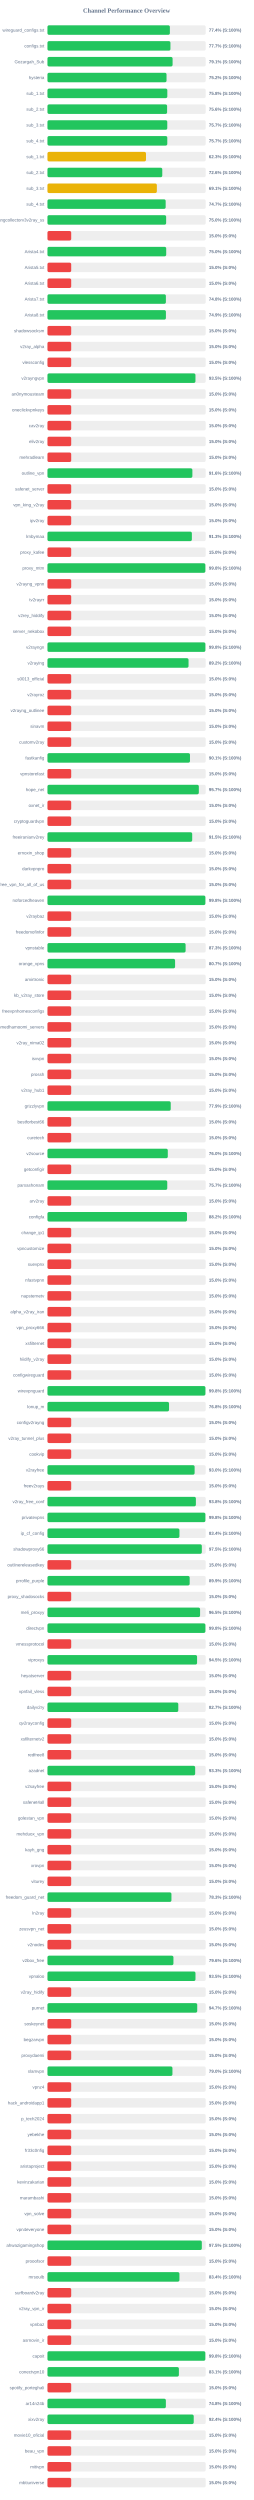
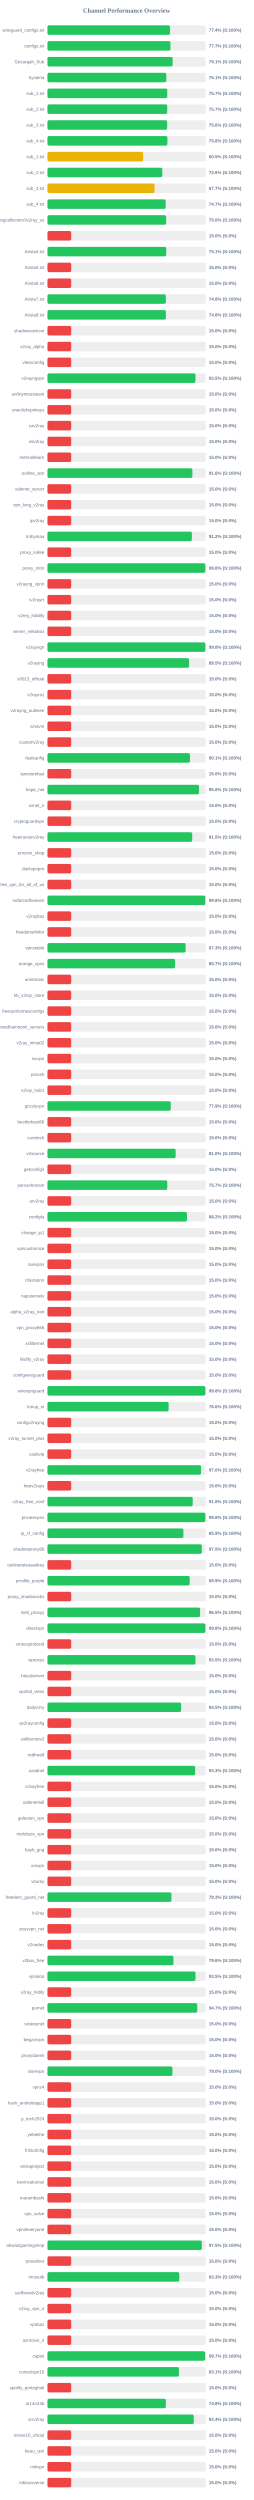
<svg xmlns="http://www.w3.org/2000/svg" width="800" height="7900" version="1.1">
  <style>
        .row { font: 14px Arial; fill: #64748b; }
        .score { font: bold 14px Arial; fill: #64748b; }
    </style>
  <text x="400" y="40" text-anchor="middle" font-size="20px" font-weight="bold" fill="#64748b">Channel Performance Overview</text>
  <rect x="150" y="80" width="500" height="30" fill="#eee" rx="5" />
-   <rect x="150" y="80" width="386.8" height="30" fill="#22c55e" rx="5" />
+   <rect x="150" y="80" width="387.2" height="30" fill="#22c55e" rx="5" />
  <text x="140" y="100" text-anchor="end" class="row">wireguard_configs.txt</text>
  <text x="660" y="100" text-anchor="start" class="score">77.4% (S:100%)</text>
  <rect x="150" y="130" width="500" height="30" fill="#eee" rx="5" />
-   <rect x="150" y="130" width="388.6" height="30" fill="#22c55e" rx="5" />
+   <rect x="150" y="130" width="388.65" height="30" fill="#22c55e" rx="5" />
  <text x="140" y="150" text-anchor="end" class="row">configs.txt</text>
  <text x="660" y="150" text-anchor="start" class="score">77.7% (S:100%)</text>
  <rect x="150" y="180" width="500" height="30" fill="#eee" rx="5" />
-   <rect x="150" y="180" width="395.4" height="30" fill="#22c55e" rx="5" />
+   <rect x="150" y="180" width="395.55" height="30" fill="#22c55e" rx="5" />
  <text x="140" y="200" text-anchor="end" class="row">Gozargah_Sub</text>
  <text x="660" y="200" text-anchor="start" class="score">79.1% (S:100%)</text>
  <rect x="150" y="230" width="500" height="30" fill="#eee" rx="5" />
-   <rect x="150" y="230" width="376.25" height="30" fill="#22c55e" rx="5" />
+   <rect x="150" y="230" width="375.65" height="30" fill="#22c55e" rx="5" />
  <text x="140" y="250" text-anchor="end" class="row">hysteria</text>
-   <text x="660" y="250" text-anchor="start" class="score">75.2% (S:100%)</text>
+   <text x="660" y="250" text-anchor="start" class="score">75.1% (S:100%)</text>
  <rect x="150" y="280" width="500" height="30" fill="#eee" rx="5" />
-   <rect x="150" y="280" width="378.75" height="30" fill="#22c55e" rx="5" />
+   <rect x="150" y="280" width="378.4" height="30" fill="#22c55e" rx="5" />
  <text x="140" y="300" text-anchor="end" class="row">sub_1.txt</text>
-   <text x="660" y="300" text-anchor="start" class="score">75.8% (S:100%)</text>
+   <text x="660" y="300" text-anchor="start" class="score">75.7% (S:100%)</text>
  <rect x="150" y="330" width="500" height="30" fill="#eee" rx="5" />
-   <rect x="150" y="330" width="378.05" height="30" fill="#22c55e" rx="5" />
+   <rect x="150" y="330" width="378.35" height="30" fill="#22c55e" rx="5" />
  <text x="140" y="350" text-anchor="end" class="row">sub_2.txt</text>
-   <text x="660" y="350" text-anchor="start" class="score">75.6% (S:100%)</text>
+   <text x="660" y="350" text-anchor="start" class="score">75.7% (S:100%)</text>
  <rect x="150" y="380" width="500" height="30" fill="#eee" rx="5" />
-   <rect x="150" y="380" width="378.6" height="30" fill="#22c55e" rx="5" />
+   <rect x="150" y="380" width="378.2" height="30" fill="#22c55e" rx="5" />
  <text x="140" y="400" text-anchor="end" class="row">sub_3.txt</text>
-   <text x="660" y="400" text-anchor="start" class="score">75.7% (S:100%)</text>
+   <text x="660" y="400" text-anchor="start" class="score">75.6% (S:100%)</text>
  <rect x="150" y="430" width="500" height="30" fill="#eee" rx="5" />
-   <rect x="150" y="430" width="378.65" height="30" fill="#22c55e" rx="5" />
+   <rect x="150" y="430" width="379.0" height="30" fill="#22c55e" rx="5" />
  <text x="140" y="450" text-anchor="end" class="row">sub_4.txt</text>
-   <text x="660" y="450" text-anchor="start" class="score">75.7% (S:100%)</text>
+   <text x="660" y="450" text-anchor="start" class="score">75.8% (S:100%)</text>
  <rect x="150" y="480" width="500" height="30" fill="#eee" rx="5" />
-   <rect x="150" y="480" width="311.35" height="30" fill="#eab308" rx="5" />
+   <rect x="150" y="480" width="302.3" height="30" fill="#eab308" rx="5" />
  <text x="140" y="500" text-anchor="end" class="row">sub_1.txt</text>
-   <text x="660" y="500" text-anchor="start" class="score">62.3% (S:100%)</text>
+   <text x="660" y="500" text-anchor="start" class="score">60.5% (S:100%)</text>
  <rect x="150" y="530" width="500" height="30" fill="#eee" rx="5" />
-   <rect x="150" y="530" width="362.8" height="30" fill="#22c55e" rx="5" />
+   <rect x="150" y="530" width="362.85" height="30" fill="#22c55e" rx="5" />
  <text x="140" y="550" text-anchor="end" class="row">sub_2.txt</text>
  <text x="660" y="550" text-anchor="start" class="score">72.6% (S:100%)</text>
  <rect x="150" y="580" width="500" height="30" fill="#eee" rx="5" />
-   <rect x="150" y="580" width="345.65" height="30" fill="#eab308" rx="5" />
+   <rect x="150" y="580" width="338.3" height="30" fill="#eab308" rx="5" />
  <text x="140" y="600" text-anchor="end" class="row">sub_3.txt</text>
-   <text x="660" y="600" text-anchor="start" class="score">69.1% (S:100%)</text>
+   <text x="660" y="600" text-anchor="start" class="score">67.7% (S:100%)</text>
  <rect x="150" y="630" width="500" height="30" fill="#eee" rx="5" />
-   <rect x="150" y="630" width="373.5" height="30" fill="#22c55e" rx="5" />
+   <rect x="150" y="630" width="373.6" height="30" fill="#22c55e" rx="5" />
  <text x="140" y="650" text-anchor="end" class="row">sub_4.txt</text>
  <text x="660" y="650" text-anchor="start" class="score">74.7% (S:100%)</text>
  <rect x="150" y="680" width="500" height="30" fill="#eee" rx="5" />
  <rect x="150" y="680" width="375.0" height="30" fill="#22c55e" rx="5" />
  <text x="140" y="700" text-anchor="end" class="row">kayhgngcollectorv3v2ray_ss</text>
  <text x="660" y="700" text-anchor="start" class="score">75.0% (S:100%)</text>
  <rect x="150" y="730" width="500" height="30" fill="#eee" rx="5" />
  <rect x="150" y="730" width="75.0" height="30" fill="#ef4444" rx="5" />
  <text x="140" y="750" text-anchor="end" class="row" />
  <text x="660" y="750" text-anchor="start" class="score">15.0% (S:0%)</text>
  <rect x="150" y="780" width="500" height="30" fill="#eee" rx="5" />
-   <rect x="150" y="780" width="375.2" height="30" fill="#22c55e" rx="5" />
+   <rect x="150" y="780" width="375.3" height="30" fill="#22c55e" rx="5" />
  <text x="140" y="800" text-anchor="end" class="row">Arista4.txt</text>
-   <text x="660" y="800" text-anchor="start" class="score">75.0% (S:100%)</text>
+   <text x="660" y="800" text-anchor="start" class="score">75.1% (S:100%)</text>
  <rect x="150" y="830" width="500" height="30" fill="#eee" rx="5" />
  <rect x="150" y="830" width="75.0" height="30" fill="#ef4444" rx="5" />
  <text x="140" y="850" text-anchor="end" class="row">Arista5.txt</text>
  <text x="660" y="850" text-anchor="start" class="score">15.0% (S:0%)</text>
  <rect x="150" y="880" width="500" height="30" fill="#eee" rx="5" />
  <rect x="150" y="880" width="75.0" height="30" fill="#ef4444" rx="5" />
  <text x="140" y="900" text-anchor="end" class="row">Arista6.txt</text>
  <text x="660" y="900" text-anchor="start" class="score">15.0% (S:0%)</text>
  <rect x="150" y="930" width="500" height="30" fill="#eee" rx="5" />
-   <rect x="150" y="930" width="374.2" height="30" fill="#22c55e" rx="5" />
+   <rect x="150" y="930" width="374.1" height="30" fill="#22c55e" rx="5" />
  <text x="140" y="950" text-anchor="end" class="row">Arista7.txt</text>
  <text x="660" y="950" text-anchor="start" class="score">74.8% (S:100%)</text>
  <rect x="150" y="980" width="500" height="30" fill="#eee" rx="5" />
-   <rect x="150" y="980" width="374.3" height="30" fill="#22c55e" rx="5" />
+   <rect x="150" y="980" width="374.15" height="30" fill="#22c55e" rx="5" />
  <text x="140" y="1000" text-anchor="end" class="row">Arista8.txt</text>
-   <text x="660" y="1000" text-anchor="start" class="score">74.9% (S:100%)</text>
+   <text x="660" y="1000" text-anchor="start" class="score">74.8% (S:100%)</text>
  <rect x="150" y="1030" width="500" height="30" fill="#eee" rx="5" />
  <rect x="150" y="1030" width="75.0" height="30" fill="#ef4444" rx="5" />
  <text x="140" y="1050" text-anchor="end" class="row">shadowsocksm</text>
  <text x="660" y="1050" text-anchor="start" class="score">15.0% (S:0%)</text>
  <rect x="150" y="1080" width="500" height="30" fill="#eee" rx="5" />
  <rect x="150" y="1080" width="75.0" height="30" fill="#ef4444" rx="5" />
  <text x="140" y="1100" text-anchor="end" class="row">v2ray_alpha</text>
  <text x="660" y="1100" text-anchor="start" class="score">15.0% (S:0%)</text>
  <rect x="150" y="1130" width="500" height="30" fill="#eee" rx="5" />
  <rect x="150" y="1130" width="75.0" height="30" fill="#ef4444" rx="5" />
  <text x="140" y="1150" text-anchor="end" class="row">vlessconfig</text>
  <text x="660" y="1150" text-anchor="start" class="score">15.0% (S:0%)</text>
  <rect x="150" y="1180" width="500" height="30" fill="#eee" rx="5" />
  <rect x="150" y="1180" width="467.65" height="30" fill="#22c55e" rx="5" />
  <text x="140" y="1200" text-anchor="end" class="row">v2rayngvpn</text>
  <text x="660" y="1200" text-anchor="start" class="score">93.5% (S:100%)</text>
  <rect x="150" y="1230" width="500" height="30" fill="#eee" rx="5" />
  <rect x="150" y="1230" width="75.0" height="30" fill="#ef4444" rx="5" />
  <text x="140" y="1250" text-anchor="end" class="row">an0nymousteam</text>
  <text x="660" y="1250" text-anchor="start" class="score">15.0% (S:0%)</text>
  <rect x="150" y="1280" width="500" height="30" fill="#eee" rx="5" />
  <rect x="150" y="1280" width="75.0" height="30" fill="#ef4444" rx="5" />
  <text x="140" y="1300" text-anchor="end" class="row">oneclickvpnkeys</text>
  <text x="660" y="1300" text-anchor="start" class="score">15.0% (S:0%)</text>
  <rect x="150" y="1330" width="500" height="30" fill="#eee" rx="5" />
  <rect x="150" y="1330" width="75.0" height="30" fill="#ef4444" rx="5" />
  <text x="140" y="1350" text-anchor="end" class="row">cav2ray</text>
  <text x="660" y="1350" text-anchor="start" class="score">15.0% (S:0%)</text>
  <rect x="150" y="1380" width="500" height="30" fill="#eee" rx="5" />
  <rect x="150" y="1380" width="75.0" height="30" fill="#ef4444" rx="5" />
  <text x="140" y="1400" text-anchor="end" class="row">eliv2ray</text>
  <text x="660" y="1400" text-anchor="start" class="score">15.0% (S:0%)</text>
  <rect x="150" y="1430" width="500" height="30" fill="#eee" rx="5" />
  <rect x="150" y="1430" width="75.0" height="30" fill="#ef4444" rx="5" />
  <text x="140" y="1450" text-anchor="end" class="row">mehradlearn</text>
  <text x="660" y="1450" text-anchor="start" class="score">15.0% (S:0%)</text>
  <rect x="150" y="1480" width="500" height="30" fill="#eee" rx="5" />
-   <rect x="150" y="1480" width="457.9" height="30" fill="#22c55e" rx="5" />
+   <rect x="150" y="1480" width="457.95" height="30" fill="#22c55e" rx="5" />
  <text x="140" y="1500" text-anchor="end" class="row">outline_vpn</text>
  <text x="660" y="1500" text-anchor="start" class="score">91.6% (S:100%)</text>
  <rect x="150" y="1530" width="500" height="30" fill="#eee" rx="5" />
  <rect x="150" y="1530" width="75.0" height="30" fill="#ef4444" rx="5" />
  <text x="140" y="1550" text-anchor="end" class="row">safenet_server</text>
  <text x="660" y="1550" text-anchor="start" class="score">15.0% (S:0%)</text>
  <rect x="150" y="1580" width="500" height="30" fill="#eee" rx="5" />
  <rect x="150" y="1580" width="75.0" height="30" fill="#ef4444" rx="5" />
  <text x="140" y="1600" text-anchor="end" class="row">vpn_king_v2ray</text>
  <text x="660" y="1600" text-anchor="start" class="score">15.0% (S:0%)</text>
  <rect x="150" y="1630" width="500" height="30" fill="#eee" rx="5" />
  <rect x="150" y="1630" width="75.0" height="30" fill="#ef4444" rx="5" />
  <text x="140" y="1650" text-anchor="end" class="row">ipv2ray</text>
  <text x="660" y="1650" text-anchor="start" class="score">15.0% (S:0%)</text>
  <rect x="150" y="1680" width="500" height="30" fill="#eee" rx="5" />
-   <rect x="150" y="1680" width="456.3" height="30" fill="#22c55e" rx="5" />
+   <rect x="150" y="1680" width="456.25" height="30" fill="#22c55e" rx="5" />
  <text x="140" y="1700" text-anchor="end" class="row">lrnbymaa</text>
-   <text x="660" y="1700" text-anchor="start" class="score">91.3% (S:100%)</text>
+   <text x="660" y="1700" text-anchor="start" class="score">91.2% (S:100%)</text>
  <rect x="150" y="1730" width="500" height="30" fill="#eee" rx="5" />
  <rect x="150" y="1730" width="75.0" height="30" fill="#ef4444" rx="5" />
  <text x="140" y="1750" text-anchor="end" class="row">proxy_kafee</text>
  <text x="660" y="1750" text-anchor="start" class="score">15.0% (S:0%)</text>
  <rect x="150" y="1780" width="500" height="30" fill="#eee" rx="5" />
  <rect x="150" y="1780" width="498.9" height="30" fill="#22c55e" rx="5" />
  <text x="140" y="1800" text-anchor="end" class="row">proxy_mtm</text>
  <text x="660" y="1800" text-anchor="start" class="score">99.8% (S:100%)</text>
  <rect x="150" y="1830" width="500" height="30" fill="#eee" rx="5" />
  <rect x="150" y="1830" width="75.0" height="30" fill="#ef4444" rx="5" />
  <text x="140" y="1850" text-anchor="end" class="row">v2rayng_vpnn</text>
  <text x="660" y="1850" text-anchor="start" class="score">15.0% (S:0%)</text>
  <rect x="150" y="1880" width="500" height="30" fill="#eee" rx="5" />
  <rect x="150" y="1880" width="75.0" height="30" fill="#ef4444" rx="5" />
  <text x="140" y="1900" text-anchor="end" class="row">tv2rayrr</text>
  <text x="660" y="1900" text-anchor="start" class="score">15.0% (S:0%)</text>
  <rect x="150" y="1930" width="500" height="30" fill="#eee" rx="5" />
  <rect x="150" y="1930" width="75.0" height="30" fill="#ef4444" rx="5" />
  <text x="140" y="1950" text-anchor="end" class="row">v2rey_hiddify</text>
  <text x="660" y="1950" text-anchor="start" class="score">15.0% (S:0%)</text>
  <rect x="150" y="1980" width="500" height="30" fill="#eee" rx="5" />
  <rect x="150" y="1980" width="75.0" height="30" fill="#ef4444" rx="5" />
  <text x="140" y="2000" text-anchor="end" class="row">server_nekobox</text>
  <text x="660" y="2000" text-anchor="start" class="score">15.0% (S:0%)</text>
  <rect x="150" y="2030" width="500" height="30" fill="#eee" rx="5" />
-   <rect x="150" y="2030" width="499.0" height="30" fill="#22c55e" rx="5" />
+   <rect x="150" y="2030" width="498.95" height="30" fill="#22c55e" rx="5" />
  <text x="140" y="2050" text-anchor="end" class="row">v2rayngn</text>
  <text x="660" y="2050" text-anchor="start" class="score">99.8% (S:100%)</text>
  <rect x="150" y="2080" width="500" height="30" fill="#eee" rx="5" />
-   <rect x="150" y="2080" width="445.8" height="30" fill="#22c55e" rx="5" />
+   <rect x="150" y="2080" width="447.45" height="30" fill="#22c55e" rx="5" />
  <text x="140" y="2100" text-anchor="end" class="row">v2raying</text>
-   <text x="660" y="2100" text-anchor="start" class="score">89.2% (S:100%)</text>
+   <text x="660" y="2100" text-anchor="start" class="score">89.5% (S:100%)</text>
  <rect x="150" y="2130" width="500" height="30" fill="#eee" rx="5" />
  <rect x="150" y="2130" width="75.0" height="30" fill="#ef4444" rx="5" />
  <text x="140" y="2150" text-anchor="end" class="row">s0013_official</text>
  <text x="660" y="2150" text-anchor="start" class="score">15.0% (S:0%)</text>
  <rect x="150" y="2180" width="500" height="30" fill="#eee" rx="5" />
  <rect x="150" y="2180" width="75.0" height="30" fill="#ef4444" rx="5" />
  <text x="140" y="2200" text-anchor="end" class="row">v2rayroz</text>
  <text x="660" y="2200" text-anchor="start" class="score">15.0% (S:0%)</text>
  <rect x="150" y="2230" width="500" height="30" fill="#eee" rx="5" />
  <rect x="150" y="2230" width="75.0" height="30" fill="#ef4444" rx="5" />
  <text x="140" y="2250" text-anchor="end" class="row">v2rayng_outlinee</text>
  <text x="660" y="2250" text-anchor="start" class="score">15.0% (S:0%)</text>
  <rect x="150" y="2280" width="500" height="30" fill="#eee" rx="5" />
  <rect x="150" y="2280" width="75.0" height="30" fill="#ef4444" rx="5" />
  <text x="140" y="2300" text-anchor="end" class="row">sinavm</text>
  <text x="660" y="2300" text-anchor="start" class="score">15.0% (S:0%)</text>
  <rect x="150" y="2330" width="500" height="30" fill="#eee" rx="5" />
  <rect x="150" y="2330" width="75.0" height="30" fill="#ef4444" rx="5" />
  <text x="140" y="2350" text-anchor="end" class="row">customv2ray</text>
  <text x="660" y="2350" text-anchor="start" class="score">15.0% (S:0%)</text>
  <rect x="150" y="2380" width="500" height="30" fill="#eee" rx="5" />
-   <rect x="150" y="2380" width="450.35" height="30" fill="#22c55e" rx="5" />
+   <rect x="150" y="2380" width="450.3" height="30" fill="#22c55e" rx="5" />
  <text x="140" y="2400" text-anchor="end" class="row">fastkanfig</text>
  <text x="660" y="2400" text-anchor="start" class="score">90.1% (S:100%)</text>
  <rect x="150" y="2430" width="500" height="30" fill="#eee" rx="5" />
  <rect x="150" y="2430" width="75.0" height="30" fill="#ef4444" rx="5" />
  <text x="140" y="2450" text-anchor="end" class="row">vpnstorefast</text>
  <text x="660" y="2450" text-anchor="start" class="score">15.0% (S:0%)</text>
  <rect x="150" y="2480" width="500" height="30" fill="#eee" rx="5" />
-   <rect x="150" y="2480" width="478.3" height="30" fill="#22c55e" rx="5" />
+   <rect x="150" y="2480" width="478.9" height="30" fill="#22c55e" rx="5" />
  <text x="140" y="2500" text-anchor="end" class="row">hope_net</text>
-   <text x="660" y="2500" text-anchor="start" class="score">95.7% (S:100%)</text>
+   <text x="660" y="2500" text-anchor="start" class="score">95.8% (S:100%)</text>
  <rect x="150" y="2530" width="500" height="30" fill="#eee" rx="5" />
  <rect x="150" y="2530" width="75.0" height="30" fill="#ef4444" rx="5" />
  <text x="140" y="2550" text-anchor="end" class="row">oxnet_ir</text>
  <text x="660" y="2550" text-anchor="start" class="score">15.0% (S:0%)</text>
  <rect x="150" y="2580" width="500" height="30" fill="#eee" rx="5" />
  <rect x="150" y="2580" width="75.0" height="30" fill="#ef4444" rx="5" />
  <text x="140" y="2600" text-anchor="end" class="row">cryptoguardvpn</text>
  <text x="660" y="2600" text-anchor="start" class="score">15.0% (S:0%)</text>
  <rect x="150" y="2630" width="500" height="30" fill="#eee" rx="5" />
-   <rect x="150" y="2630" width="457.35" height="30" fill="#22c55e" rx="5" />
+   <rect x="150" y="2630" width="457.45" height="30" fill="#22c55e" rx="5" />
  <text x="140" y="2650" text-anchor="end" class="row">freeiranianv2rey</text>
  <text x="660" y="2650" text-anchor="start" class="score">91.5% (S:100%)</text>
  <rect x="150" y="2680" width="500" height="30" fill="#eee" rx="5" />
  <rect x="150" y="2680" width="75.0" height="30" fill="#ef4444" rx="5" />
  <text x="140" y="2700" text-anchor="end" class="row">ernoxin_shop</text>
  <text x="660" y="2700" text-anchor="start" class="score">15.0% (S:0%)</text>
  <rect x="150" y="2730" width="500" height="30" fill="#eee" rx="5" />
  <rect x="150" y="2730" width="75.0" height="30" fill="#ef4444" rx="5" />
  <text x="140" y="2750" text-anchor="end" class="row">darkvpnpro</text>
  <text x="660" y="2750" text-anchor="start" class="score">15.0% (S:0%)</text>
  <rect x="150" y="2780" width="500" height="30" fill="#eee" rx="5" />
  <rect x="150" y="2780" width="75.0" height="30" fill="#ef4444" rx="5" />
  <text x="140" y="2800" text-anchor="end" class="row">free_vpn_for_all_of_us</text>
  <text x="660" y="2800" text-anchor="start" class="score">15.0% (S:0%)</text>
  <rect x="150" y="2830" width="500" height="30" fill="#eee" rx="5" />
-   <rect x="150" y="2830" width="498.95" height="30" fill="#22c55e" rx="5" />
+   <rect x="150" y="2830" width="498.85" height="30" fill="#22c55e" rx="5" />
  <text x="140" y="2850" text-anchor="end" class="row">noforcedheaven</text>
  <text x="660" y="2850" text-anchor="start" class="score">99.8% (S:100%)</text>
  <rect x="150" y="2880" width="500" height="30" fill="#eee" rx="5" />
  <rect x="150" y="2880" width="75.0" height="30" fill="#ef4444" rx="5" />
  <text x="140" y="2900" text-anchor="end" class="row">v2raybaz</text>
  <text x="660" y="2900" text-anchor="start" class="score">15.0% (S:0%)</text>
  <rect x="150" y="2930" width="500" height="30" fill="#eee" rx="5" />
  <rect x="150" y="2930" width="75.0" height="30" fill="#ef4444" rx="5" />
  <text x="140" y="2950" text-anchor="end" class="row">freedomofinfor</text>
  <text x="660" y="2950" text-anchor="start" class="score">15.0% (S:0%)</text>
  <rect x="150" y="2980" width="500" height="30" fill="#eee" rx="5" />
-   <rect x="150" y="2980" width="436.5" height="30" fill="#22c55e" rx="5" />
+   <rect x="150" y="2980" width="436.55" height="30" fill="#22c55e" rx="5" />
  <text x="140" y="3000" text-anchor="end" class="row">vpnstable</text>
  <text x="660" y="3000" text-anchor="start" class="score">87.3% (S:100%)</text>
  <rect x="150" y="3030" width="500" height="30" fill="#eee" rx="5" />
-   <rect x="150" y="3030" width="403.25" height="30" fill="#22c55e" rx="5" />
+   <rect x="150" y="3030" width="403.3" height="30" fill="#22c55e" rx="5" />
  <text x="140" y="3050" text-anchor="end" class="row">orange_vpns</text>
  <text x="660" y="3050" text-anchor="start" class="score">80.7% (S:100%)</text>
  <rect x="150" y="3080" width="500" height="30" fill="#eee" rx="5" />
  <rect x="150" y="3080" width="75.0" height="30" fill="#ef4444" rx="5" />
  <text x="140" y="3100" text-anchor="end" class="row">amirtronic</text>
  <text x="660" y="3100" text-anchor="start" class="score">15.0% (S:0%)</text>
  <rect x="150" y="3130" width="500" height="30" fill="#eee" rx="5" />
  <rect x="150" y="3130" width="75.0" height="30" fill="#ef4444" rx="5" />
  <text x="140" y="3150" text-anchor="end" class="row">kb_v2ray_store</text>
  <text x="660" y="3150" text-anchor="start" class="score">15.0% (S:0%)</text>
  <rect x="150" y="3180" width="500" height="30" fill="#eee" rx="5" />
  <rect x="150" y="3180" width="75.0" height="30" fill="#ef4444" rx="5" />
  <text x="140" y="3200" text-anchor="end" class="row">freevpnhomesconfigs</text>
  <text x="660" y="3200" text-anchor="start" class="score">15.0% (S:0%)</text>
  <rect x="150" y="3230" width="500" height="30" fill="#eee" rx="5" />
  <rect x="150" y="3230" width="75.0" height="30" fill="#ef4444" rx="5" />
  <text x="140" y="3250" text-anchor="end" class="row">ahmedhamoomi_servers</text>
  <text x="660" y="3250" text-anchor="start" class="score">15.0% (S:0%)</text>
  <rect x="150" y="3280" width="500" height="30" fill="#eee" rx="5" />
  <rect x="150" y="3280" width="75.0" height="30" fill="#ef4444" rx="5" />
  <text x="140" y="3300" text-anchor="end" class="row">v2ray_nima02</text>
  <text x="660" y="3300" text-anchor="start" class="score">15.0% (S:0%)</text>
  <rect x="150" y="3330" width="500" height="30" fill="#eee" rx="5" />
  <rect x="150" y="3330" width="75.0" height="30" fill="#ef4444" rx="5" />
  <text x="140" y="3350" text-anchor="end" class="row">isvvpn</text>
  <text x="660" y="3350" text-anchor="start" class="score">15.0% (S:0%)</text>
  <rect x="150" y="3380" width="500" height="30" fill="#eee" rx="5" />
  <rect x="150" y="3380" width="75.0" height="30" fill="#ef4444" rx="5" />
  <text x="140" y="3400" text-anchor="end" class="row">prossh</text>
  <text x="660" y="3400" text-anchor="start" class="score">15.0% (S:0%)</text>
  <rect x="150" y="3430" width="500" height="30" fill="#eee" rx="5" />
  <rect x="150" y="3430" width="75.0" height="30" fill="#ef4444" rx="5" />
  <text x="140" y="3450" text-anchor="end" class="row">v2ray_hub1</text>
  <text x="660" y="3450" text-anchor="start" class="score">15.0% (S:0%)</text>
  <rect x="150" y="3480" width="500" height="30" fill="#eee" rx="5" />
-   <rect x="150" y="3480" width="389.5" height="30" fill="#22c55e" rx="5" />
+   <rect x="150" y="3480" width="389.6" height="30" fill="#22c55e" rx="5" />
  <text x="140" y="3500" text-anchor="end" class="row">grizzlyvpn</text>
  <text x="660" y="3500" text-anchor="start" class="score">77.9% (S:100%)</text>
  <rect x="150" y="3530" width="500" height="30" fill="#eee" rx="5" />
  <rect x="150" y="3530" width="75.0" height="30" fill="#ef4444" rx="5" />
  <text x="140" y="3550" text-anchor="end" class="row">bestforbest66</text>
  <text x="660" y="3550" text-anchor="start" class="score">15.0% (S:0%)</text>
  <rect x="150" y="3580" width="500" height="30" fill="#eee" rx="5" />
  <rect x="150" y="3580" width="75.0" height="30" fill="#ef4444" rx="5" />
  <text x="140" y="3600" text-anchor="end" class="row">curetech</text>
  <text x="660" y="3600" text-anchor="start" class="score">15.0% (S:0%)</text>
  <rect x="150" y="3630" width="500" height="30" fill="#eee" rx="5" />
-   <rect x="150" y="3630" width="380.25" height="30" fill="#22c55e" rx="5" />
+   <rect x="150" y="3630" width="405.05" height="30" fill="#22c55e" rx="5" />
  <text x="140" y="3650" text-anchor="end" class="row">v2source</text>
-   <text x="660" y="3650" text-anchor="start" class="score">76.0% (S:100%)</text>
+   <text x="660" y="3650" text-anchor="start" class="score">81.0% (S:100%)</text>
  <rect x="150" y="3680" width="500" height="30" fill="#eee" rx="5" />
  <rect x="150" y="3680" width="75.0" height="30" fill="#ef4444" rx="5" />
  <text x="140" y="3700" text-anchor="end" class="row">getconfigir</text>
  <text x="660" y="3700" text-anchor="start" class="score">15.0% (S:0%)</text>
  <rect x="150" y="3730" width="500" height="30" fill="#eee" rx="5" />
-   <rect x="150" y="3730" width="378.55" height="30" fill="#22c55e" rx="5" />
+   <rect x="150" y="3730" width="378.6" height="30" fill="#22c55e" rx="5" />
  <text x="140" y="3750" text-anchor="end" class="row">parsashonam</text>
  <text x="660" y="3750" text-anchor="start" class="score">75.7% (S:100%)</text>
  <rect x="150" y="3780" width="500" height="30" fill="#eee" rx="5" />
  <rect x="150" y="3780" width="75.0" height="30" fill="#ef4444" rx="5" />
  <text x="140" y="3800" text-anchor="end" class="row">arv2ray</text>
  <text x="660" y="3800" text-anchor="start" class="score">15.0% (S:0%)</text>
  <rect x="150" y="3830" width="500" height="30" fill="#eee" rx="5" />
  <rect x="150" y="3830" width="440.9" height="30" fill="#22c55e" rx="5" />
  <text x="140" y="3850" text-anchor="end" class="row">configfa</text>
  <text x="660" y="3850" text-anchor="start" class="score">88.2% (S:100%)</text>
  <rect x="150" y="3880" width="500" height="30" fill="#eee" rx="5" />
  <rect x="150" y="3880" width="75.0" height="30" fill="#ef4444" rx="5" />
  <text x="140" y="3900" text-anchor="end" class="row">change_ip1</text>
  <text x="660" y="3900" text-anchor="start" class="score">15.0% (S:0%)</text>
  <rect x="150" y="3930" width="500" height="30" fill="#eee" rx="5" />
  <rect x="150" y="3930" width="75.0" height="30" fill="#ef4444" rx="5" />
  <text x="140" y="3950" text-anchor="end" class="row">vpncustomize</text>
  <text x="660" y="3950" text-anchor="start" class="score">15.0% (S:0%)</text>
  <rect x="150" y="3980" width="500" height="30" fill="#eee" rx="5" />
  <rect x="150" y="3980" width="75.0" height="30" fill="#ef4444" rx="5" />
  <text x="140" y="4000" text-anchor="end" class="row">suevpnx</text>
  <text x="660" y="4000" text-anchor="start" class="score">15.0% (S:0%)</text>
  <rect x="150" y="4030" width="500" height="30" fill="#eee" rx="5" />
  <rect x="150" y="4030" width="75.0" height="30" fill="#ef4444" rx="5" />
  <text x="140" y="4050" text-anchor="end" class="row">nfastvpnn</text>
  <text x="660" y="4050" text-anchor="start" class="score">15.0% (S:0%)</text>
  <rect x="150" y="4080" width="500" height="30" fill="#eee" rx="5" />
  <rect x="150" y="4080" width="75.0" height="30" fill="#ef4444" rx="5" />
  <text x="140" y="4100" text-anchor="end" class="row">napsternetv</text>
  <text x="660" y="4100" text-anchor="start" class="score">15.0% (S:0%)</text>
  <rect x="150" y="4130" width="500" height="30" fill="#eee" rx="5" />
  <rect x="150" y="4130" width="75.0" height="30" fill="#ef4444" rx="5" />
  <text x="140" y="4150" text-anchor="end" class="row">alpha_v2ray_iran</text>
  <text x="660" y="4150" text-anchor="start" class="score">15.0% (S:0%)</text>
  <rect x="150" y="4180" width="500" height="30" fill="#eee" rx="5" />
  <rect x="150" y="4180" width="75.0" height="30" fill="#ef4444" rx="5" />
  <text x="140" y="4200" text-anchor="end" class="row">vpn_proxy666</text>
  <text x="660" y="4200" text-anchor="start" class="score">15.0% (S:0%)</text>
  <rect x="150" y="4230" width="500" height="30" fill="#eee" rx="5" />
  <rect x="150" y="4230" width="75.0" height="30" fill="#ef4444" rx="5" />
  <text x="140" y="4250" text-anchor="end" class="row">xsfilternet</text>
  <text x="660" y="4250" text-anchor="start" class="score">15.0% (S:0%)</text>
  <rect x="150" y="4280" width="500" height="30" fill="#eee" rx="5" />
  <rect x="150" y="4280" width="75.0" height="30" fill="#ef4444" rx="5" />
  <text x="140" y="4300" text-anchor="end" class="row">hiidify_v2ray</text>
  <text x="660" y="4300" text-anchor="start" class="score">15.0% (S:0%)</text>
  <rect x="150" y="4330" width="500" height="30" fill="#eee" rx="5" />
  <rect x="150" y="4330" width="75.0" height="30" fill="#ef4444" rx="5" />
  <text x="140" y="4350" text-anchor="end" class="row">configwireguard</text>
  <text x="660" y="4350" text-anchor="start" class="score">15.0% (S:0%)</text>
  <rect x="150" y="4380" width="500" height="30" fill="#eee" rx="5" />
-   <rect x="150" y="4380" width="499.1" height="30" fill="#22c55e" rx="5" />
+   <rect x="150" y="4380" width="499.05" height="30" fill="#22c55e" rx="5" />
  <text x="140" y="4400" text-anchor="end" class="row">wirevpnguard</text>
  <text x="660" y="4400" text-anchor="start" class="score">99.8% (S:100%)</text>
  <rect x="150" y="4430" width="500" height="30" fill="#eee" rx="5" />
-   <rect x="150" y="4430" width="384.15" height="30" fill="#22c55e" rx="5" />
+   <rect x="150" y="4430" width="382.85" height="30" fill="#22c55e" rx="5" />
  <text x="140" y="4450" text-anchor="end" class="row">lonup_m</text>
-   <text x="660" y="4450" text-anchor="start" class="score">76.8% (S:100%)</text>
+   <text x="660" y="4450" text-anchor="start" class="score">76.6% (S:100%)</text>
  <rect x="150" y="4480" width="500" height="30" fill="#eee" rx="5" />
  <rect x="150" y="4480" width="75.0" height="30" fill="#ef4444" rx="5" />
  <text x="140" y="4500" text-anchor="end" class="row">configv2rayng</text>
  <text x="660" y="4500" text-anchor="start" class="score">15.0% (S:0%)</text>
  <rect x="150" y="4530" width="500" height="30" fill="#eee" rx="5" />
  <rect x="150" y="4530" width="75.0" height="30" fill="#ef4444" rx="5" />
  <text x="140" y="4550" text-anchor="end" class="row">v2ray_tunnel_plus</text>
  <text x="660" y="4550" text-anchor="start" class="score">15.0% (S:0%)</text>
  <rect x="150" y="4580" width="500" height="30" fill="#eee" rx="5" />
  <rect x="150" y="4580" width="75.0" height="30" fill="#ef4444" rx="5" />
  <text x="140" y="4600" text-anchor="end" class="row">cookvip</text>
  <text x="660" y="4600" text-anchor="start" class="score">15.0% (S:0%)</text>
  <rect x="150" y="4630" width="500" height="30" fill="#eee" rx="5" />
-   <rect x="150" y="4630" width="465.0" height="30" fill="#22c55e" rx="5" />
+   <rect x="150" y="4630" width="485.1" height="30" fill="#22c55e" rx="5" />
  <text x="140" y="4650" text-anchor="end" class="row">v2rayfree</text>
-   <text x="660" y="4650" text-anchor="start" class="score">93.0% (S:100%)</text>
+   <text x="660" y="4650" text-anchor="start" class="score">97.0% (S:100%)</text>
  <rect x="150" y="4680" width="500" height="30" fill="#eee" rx="5" />
  <rect x="150" y="4680" width="75.0" height="30" fill="#ef4444" rx="5" />
  <text x="140" y="4700" text-anchor="end" class="row">freev2rays</text>
  <text x="660" y="4700" text-anchor="start" class="score">15.0% (S:0%)</text>
  <rect x="150" y="4730" width="500" height="30" fill="#eee" rx="5" />
-   <rect x="150" y="4730" width="469.0" height="30" fill="#22c55e" rx="5" />
+   <rect x="150" y="4730" width="459.0" height="30" fill="#22c55e" rx="5" />
  <text x="140" y="4750" text-anchor="end" class="row">v2ray_free_conf</text>
-   <text x="660" y="4750" text-anchor="start" class="score">93.8% (S:100%)</text>
+   <text x="660" y="4750" text-anchor="start" class="score">91.8% (S:100%)</text>
  <rect x="150" y="4780" width="500" height="30" fill="#eee" rx="5" />
  <rect x="150" y="4780" width="499.0" height="30" fill="#22c55e" rx="5" />
  <text x="140" y="4800" text-anchor="end" class="row">privatevpns</text>
  <text x="660" y="4800" text-anchor="start" class="score">99.8% (S:100%)</text>
  <rect x="150" y="4830" width="500" height="30" fill="#eee" rx="5" />
-   <rect x="150" y="4830" width="417.05" height="30" fill="#22c55e" rx="5" />
+   <rect x="150" y="4830" width="429.55" height="30" fill="#22c55e" rx="5" />
  <text x="140" y="4850" text-anchor="end" class="row">ip_cf_config</text>
-   <text x="660" y="4850" text-anchor="start" class="score">83.4% (S:100%)</text>
+   <text x="660" y="4850" text-anchor="start" class="score">85.9% (S:100%)</text>
  <rect x="150" y="4880" width="500" height="30" fill="#eee" rx="5" />
  <rect x="150" y="4880" width="487.75" height="30" fill="#22c55e" rx="5" />
  <text x="140" y="4900" text-anchor="end" class="row">shadowproxy66</text>
  <text x="660" y="4900" text-anchor="start" class="score">97.5% (S:100%)</text>
  <rect x="150" y="4930" width="500" height="30" fill="#eee" rx="5" />
  <rect x="150" y="4930" width="75.0" height="30" fill="#ef4444" rx="5" />
  <text x="140" y="4950" text-anchor="end" class="row">outlinereleasedkey</text>
  <text x="660" y="4950" text-anchor="start" class="score">15.0% (S:0%)</text>
  <rect x="150" y="4980" width="500" height="30" fill="#eee" rx="5" />
-   <rect x="150" y="4980" width="449.35" height="30" fill="#22c55e" rx="5" />
+   <rect x="150" y="4980" width="449.4" height="30" fill="#22c55e" rx="5" />
  <text x="140" y="5000" text-anchor="end" class="row">prrofile_purple</text>
  <text x="660" y="5000" text-anchor="start" class="score">89.9% (S:100%)</text>
  <rect x="150" y="5030" width="500" height="30" fill="#eee" rx="5" />
  <rect x="150" y="5030" width="75.0" height="30" fill="#ef4444" rx="5" />
  <text x="140" y="5050" text-anchor="end" class="row">proxy_shadosocks</text>
  <text x="660" y="5050" text-anchor="start" class="score">15.0% (S:0%)</text>
  <rect x="150" y="5080" width="500" height="30" fill="#eee" rx="5" />
-   <rect x="150" y="5080" width="482.25" height="30" fill="#22c55e" rx="5" />
+   <rect x="150" y="5080" width="482.3" height="30" fill="#22c55e" rx="5" />
  <text x="140" y="5100" text-anchor="end" class="row">meli_proxyy</text>
  <text x="660" y="5100" text-anchor="start" class="score">96.5% (S:100%)</text>
  <rect x="150" y="5130" width="500" height="30" fill="#eee" rx="5" />
  <rect x="150" y="5130" width="499.05" height="30" fill="#22c55e" rx="5" />
  <text x="140" y="5150" text-anchor="end" class="row">directvpn</text>
  <text x="660" y="5150" text-anchor="start" class="score">99.8% (S:100%)</text>
  <rect x="150" y="5180" width="500" height="30" fill="#eee" rx="5" />
  <rect x="150" y="5180" width="75.0" height="30" fill="#ef4444" rx="5" />
  <text x="140" y="5200" text-anchor="end" class="row">vmessprotocol</text>
  <text x="660" y="5200" text-anchor="start" class="score">15.0% (S:0%)</text>
  <rect x="150" y="5230" width="500" height="30" fill="#eee" rx="5" />
-   <rect x="150" y="5230" width="472.75" height="30" fill="#22c55e" rx="5" />
+   <rect x="150" y="5230" width="467.75" height="30" fill="#22c55e" rx="5" />
  <text x="140" y="5250" text-anchor="end" class="row">viproxys</text>
-   <text x="660" y="5250" text-anchor="start" class="score">94.5% (S:100%)</text>
+   <text x="660" y="5250" text-anchor="start" class="score">93.5% (S:100%)</text>
  <rect x="150" y="5280" width="500" height="30" fill="#eee" rx="5" />
  <rect x="150" y="5280" width="75.0" height="30" fill="#ef4444" rx="5" />
  <text x="140" y="5300" text-anchor="end" class="row">heyatserver</text>
  <text x="660" y="5300" text-anchor="start" class="score">15.0% (S:0%)</text>
  <rect x="150" y="5330" width="500" height="30" fill="#eee" rx="5" />
  <rect x="150" y="5330" width="75.0" height="30" fill="#ef4444" rx="5" />
  <text x="140" y="5350" text-anchor="end" class="row">vpnfail_vless</text>
  <text x="660" y="5350" text-anchor="start" class="score">15.0% (S:0%)</text>
  <rect x="150" y="5380" width="500" height="30" fill="#eee" rx="5" />
-   <rect x="150" y="5380" width="413.4" height="30" fill="#22c55e" rx="5" />
+   <rect x="150" y="5380" width="422.3" height="30" fill="#22c55e" rx="5" />
  <text x="140" y="5400" text-anchor="end" class="row">dailyv2ry</text>
-   <text x="660" y="5400" text-anchor="start" class="score">82.7% (S:100%)</text>
+   <text x="660" y="5400" text-anchor="start" class="score">84.5% (S:100%)</text>
  <rect x="150" y="5430" width="500" height="30" fill="#eee" rx="5" />
  <rect x="150" y="5430" width="75.0" height="30" fill="#ef4444" rx="5" />
  <text x="140" y="5450" text-anchor="end" class="row">qv2rayconfig</text>
  <text x="660" y="5450" text-anchor="start" class="score">15.0% (S:0%)</text>
  <rect x="150" y="5480" width="500" height="30" fill="#eee" rx="5" />
  <rect x="150" y="5480" width="75.0" height="30" fill="#ef4444" rx="5" />
  <text x="140" y="5500" text-anchor="end" class="row">xsfilternetv2</text>
  <text x="660" y="5500" text-anchor="start" class="score">15.0% (S:0%)</text>
  <rect x="150" y="5530" width="500" height="30" fill="#eee" rx="5" />
  <rect x="150" y="5530" width="75.0" height="30" fill="#ef4444" rx="5" />
  <text x="140" y="5550" text-anchor="end" class="row">redfree8</text>
  <text x="660" y="5550" text-anchor="start" class="score">15.0% (S:0%)</text>
  <rect x="150" y="5580" width="500" height="30" fill="#eee" rx="5" />
-   <rect x="150" y="5580" width="466.75" height="30" fill="#22c55e" rx="5" />
+   <rect x="150" y="5580" width="466.7" height="30" fill="#22c55e" rx="5" />
  <text x="140" y="5600" text-anchor="end" class="row">azadnet</text>
  <text x="660" y="5600" text-anchor="start" class="score">93.3% (S:100%)</text>
  <rect x="150" y="5630" width="500" height="30" fill="#eee" rx="5" />
  <rect x="150" y="5630" width="75.0" height="30" fill="#ef4444" rx="5" />
  <text x="140" y="5650" text-anchor="end" class="row">v2sayfree</text>
  <text x="660" y="5650" text-anchor="start" class="score">15.0% (S:0%)</text>
  <rect x="150" y="5680" width="500" height="30" fill="#eee" rx="5" />
  <rect x="150" y="5680" width="75.0" height="30" fill="#ef4444" rx="5" />
  <text x="140" y="5700" text-anchor="end" class="row">safenet4all</text>
  <text x="660" y="5700" text-anchor="start" class="score">15.0% (S:0%)</text>
  <rect x="150" y="5730" width="500" height="30" fill="#eee" rx="5" />
  <rect x="150" y="5730" width="75.0" height="30" fill="#ef4444" rx="5" />
  <text x="140" y="5750" text-anchor="end" class="row">golestan_vpn</text>
  <text x="660" y="5750" text-anchor="start" class="score">15.0% (S:0%)</text>
  <rect x="150" y="5780" width="500" height="30" fill="#eee" rx="5" />
  <rect x="150" y="5780" width="75.0" height="30" fill="#ef4444" rx="5" />
  <text x="140" y="5800" text-anchor="end" class="row">mehduox_vpn</text>
  <text x="660" y="5800" text-anchor="start" class="score">15.0% (S:0%)</text>
  <rect x="150" y="5830" width="500" height="30" fill="#eee" rx="5" />
  <rect x="150" y="5830" width="75.0" height="30" fill="#ef4444" rx="5" />
  <text x="140" y="5850" text-anchor="end" class="row">kayh_gng</text>
  <text x="660" y="5850" text-anchor="start" class="score">15.0% (S:0%)</text>
  <rect x="150" y="5880" width="500" height="30" fill="#eee" rx="5" />
  <rect x="150" y="5880" width="75.0" height="30" fill="#ef4444" rx="5" />
  <text x="140" y="5900" text-anchor="end" class="row">xrovpn</text>
  <text x="660" y="5900" text-anchor="start" class="score">15.0% (S:0%)</text>
  <rect x="150" y="5930" width="500" height="30" fill="#eee" rx="5" />
  <rect x="150" y="5930" width="75.0" height="30" fill="#ef4444" rx="5" />
  <text x="140" y="5950" text-anchor="end" class="row">viturey</text>
  <text x="660" y="5950" text-anchor="start" class="score">15.0% (S:0%)</text>
  <rect x="150" y="5980" width="500" height="30" fill="#eee" rx="5" />
  <rect x="150" y="5980" width="391.75" height="30" fill="#22c55e" rx="5" />
  <text x="140" y="6000" text-anchor="end" class="row">freedom_guard_net</text>
  <text x="660" y="6000" text-anchor="start" class="score">78.3% (S:100%)</text>
  <rect x="150" y="6030" width="500" height="30" fill="#eee" rx="5" />
  <rect x="150" y="6030" width="75.0" height="30" fill="#ef4444" rx="5" />
  <text x="140" y="6050" text-anchor="end" class="row">ln2ray</text>
  <text x="660" y="6050" text-anchor="start" class="score">15.0% (S:0%)</text>
  <rect x="150" y="6080" width="500" height="30" fill="#eee" rx="5" />
  <rect x="150" y="6080" width="75.0" height="30" fill="#ef4444" rx="5" />
  <text x="140" y="6100" text-anchor="end" class="row">zeusvpn_net</text>
  <text x="660" y="6100" text-anchor="start" class="score">15.0% (S:0%)</text>
  <rect x="150" y="6130" width="500" height="30" fill="#eee" rx="5" />
  <rect x="150" y="6130" width="75.0" height="30" fill="#ef4444" rx="5" />
  <text x="140" y="6150" text-anchor="end" class="row">v2nodes</text>
  <text x="660" y="6150" text-anchor="start" class="score">15.0% (S:0%)</text>
  <rect x="150" y="6180" width="500" height="30" fill="#eee" rx="5" />
  <rect x="150" y="6180" width="398.05" height="30" fill="#22c55e" rx="5" />
  <text x="140" y="6200" text-anchor="end" class="row">v2box_free</text>
  <text x="660" y="6200" text-anchor="start" class="score">79.6% (S:100%)</text>
  <rect x="150" y="6230" width="500" height="30" fill="#eee" rx="5" />
-   <rect x="150" y="6230" width="467.7" height="30" fill="#22c55e" rx="5" />
+   <rect x="150" y="6230" width="467.75" height="30" fill="#22c55e" rx="5" />
  <text x="140" y="6250" text-anchor="end" class="row">vpnaloo</text>
  <text x="660" y="6250" text-anchor="start" class="score">93.5% (S:100%)</text>
  <rect x="150" y="6280" width="500" height="30" fill="#eee" rx="5" />
  <rect x="150" y="6280" width="75.0" height="30" fill="#ef4444" rx="5" />
  <text x="140" y="6300" text-anchor="end" class="row">v2ray_hidify</text>
  <text x="660" y="6300" text-anchor="start" class="score">15.0% (S:0%)</text>
  <rect x="150" y="6330" width="500" height="30" fill="#eee" rx="5" />
  <rect x="150" y="6330" width="473.25" height="30" fill="#22c55e" rx="5" />
  <text x="140" y="6350" text-anchor="end" class="row">purnet</text>
  <text x="660" y="6350" text-anchor="start" class="score">94.7% (S:100%)</text>
  <rect x="150" y="6380" width="500" height="30" fill="#eee" rx="5" />
  <rect x="150" y="6380" width="75.0" height="30" fill="#ef4444" rx="5" />
  <text x="140" y="6400" text-anchor="end" class="row">soskeynet</text>
  <text x="660" y="6400" text-anchor="start" class="score">15.0% (S:0%)</text>
  <rect x="150" y="6430" width="500" height="30" fill="#eee" rx="5" />
  <rect x="150" y="6430" width="75.0" height="30" fill="#ef4444" rx="5" />
  <text x="140" y="6450" text-anchor="end" class="row">begzarvpn</text>
  <text x="660" y="6450" text-anchor="start" class="score">15.0% (S:0%)</text>
  <rect x="150" y="6480" width="500" height="30" fill="#eee" rx="5" />
  <rect x="150" y="6480" width="75.0" height="30" fill="#ef4444" rx="5" />
  <text x="140" y="6500" text-anchor="end" class="row">proxydaemi</text>
  <text x="660" y="6500" text-anchor="start" class="score">15.0% (S:0%)</text>
  <rect x="150" y="6530" width="500" height="30" fill="#eee" rx="5" />
-   <rect x="150" y="6530" width="394.9" height="30" fill="#22c55e" rx="5" />
+   <rect x="150" y="6530" width="394.85" height="30" fill="#22c55e" rx="5" />
  <text x="140" y="6550" text-anchor="end" class="row">slamvpn</text>
  <text x="660" y="6550" text-anchor="start" class="score">79.0% (S:100%)</text>
  <rect x="150" y="6580" width="500" height="30" fill="#eee" rx="5" />
  <rect x="150" y="6580" width="75.0" height="30" fill="#ef4444" rx="5" />
  <text x="140" y="6600" text-anchor="end" class="row">vpnz4</text>
  <text x="660" y="6600" text-anchor="start" class="score">15.0% (S:0%)</text>
  <rect x="150" y="6630" width="500" height="30" fill="#eee" rx="5" />
  <rect x="150" y="6630" width="75.0" height="30" fill="#ef4444" rx="5" />
  <text x="140" y="6650" text-anchor="end" class="row">hack_androidapp1</text>
  <text x="660" y="6650" text-anchor="start" class="score">15.0% (S:0%)</text>
  <rect x="150" y="6680" width="500" height="30" fill="#eee" rx="5" />
  <rect x="150" y="6680" width="75.0" height="30" fill="#ef4444" rx="5" />
  <text x="140" y="6700" text-anchor="end" class="row">p_tech2024</text>
  <text x="660" y="6700" text-anchor="start" class="score">15.0% (S:0%)</text>
  <rect x="150" y="6730" width="500" height="30" fill="#eee" rx="5" />
  <rect x="150" y="6730" width="75.0" height="30" fill="#ef4444" rx="5" />
  <text x="140" y="6750" text-anchor="end" class="row">yebekhe</text>
  <text x="660" y="6750" text-anchor="start" class="score">15.0% (S:0%)</text>
  <rect x="150" y="6780" width="500" height="30" fill="#eee" rx="5" />
  <rect x="150" y="6780" width="75.0" height="30" fill="#ef4444" rx="5" />
  <text x="140" y="6800" text-anchor="end" class="row">fr33c0nfig</text>
  <text x="660" y="6800" text-anchor="start" class="score">15.0% (S:0%)</text>
  <rect x="150" y="6830" width="500" height="30" fill="#eee" rx="5" />
  <rect x="150" y="6830" width="75.0" height="30" fill="#ef4444" rx="5" />
  <text x="140" y="6850" text-anchor="end" class="row">aristaproject</text>
  <text x="660" y="6850" text-anchor="start" class="score">15.0% (S:0%)</text>
  <rect x="150" y="6880" width="500" height="30" fill="#eee" rx="5" />
  <rect x="150" y="6880" width="75.0" height="30" fill="#ef4444" rx="5" />
  <text x="140" y="6900" text-anchor="end" class="row">kevinzakarian</text>
  <text x="660" y="6900" text-anchor="start" class="score">15.0% (S:0%)</text>
  <rect x="150" y="6930" width="500" height="30" fill="#eee" rx="5" />
  <rect x="150" y="6930" width="75.0" height="30" fill="#ef4444" rx="5" />
  <text x="140" y="6950" text-anchor="end" class="row">marambashi</text>
  <text x="660" y="6950" text-anchor="start" class="score">15.0% (S:0%)</text>
  <rect x="150" y="6980" width="500" height="30" fill="#eee" rx="5" />
  <rect x="150" y="6980" width="75.0" height="30" fill="#ef4444" rx="5" />
  <text x="140" y="7000" text-anchor="end" class="row">vpn_solve</text>
  <text x="660" y="7000" text-anchor="start" class="score">15.0% (S:0%)</text>
  <rect x="150" y="7030" width="500" height="30" fill="#eee" rx="5" />
  <rect x="150" y="7030" width="75.0" height="30" fill="#ef4444" rx="5" />
  <text x="140" y="7050" text-anchor="end" class="row">vpn4everyone</text>
  <text x="660" y="7050" text-anchor="start" class="score">15.0% (S:0%)</text>
  <rect x="150" y="7080" width="500" height="30" fill="#eee" rx="5" />
  <rect x="150" y="7080" width="487.75" height="30" fill="#22c55e" rx="5" />
  <text x="140" y="7100" text-anchor="end" class="row">ahwazigamingshop</text>
  <text x="660" y="7100" text-anchor="start" class="score">97.5% (S:100%)</text>
  <rect x="150" y="7130" width="500" height="30" fill="#eee" rx="5" />
  <rect x="150" y="7130" width="75.0" height="30" fill="#ef4444" rx="5" />
  <text x="140" y="7150" text-anchor="end" class="row">prooofsor</text>
  <text x="660" y="7150" text-anchor="start" class="score">15.0% (S:0%)</text>
  <rect x="150" y="7180" width="500" height="30" fill="#eee" rx="5" />
-   <rect x="150" y="7180" width="417.0" height="30" fill="#22c55e" rx="5" />
+   <rect x="150" y="7180" width="416.6" height="30" fill="#22c55e" rx="5" />
  <text x="140" y="7200" text-anchor="end" class="row">mrsoulb</text>
-   <text x="660" y="7200" text-anchor="start" class="score">83.4% (S:100%)</text>
+   <text x="660" y="7200" text-anchor="start" class="score">83.3% (S:100%)</text>
  <rect x="150" y="7230" width="500" height="30" fill="#eee" rx="5" />
  <rect x="150" y="7230" width="75.0" height="30" fill="#ef4444" rx="5" />
  <text x="140" y="7250" text-anchor="end" class="row">surfboardv2ray</text>
  <text x="660" y="7250" text-anchor="start" class="score">15.0% (S:0%)</text>
  <rect x="150" y="7280" width="500" height="30" fill="#eee" rx="5" />
  <rect x="150" y="7280" width="75.0" height="30" fill="#ef4444" rx="5" />
  <text x="140" y="7300" text-anchor="end" class="row">v2ray_vpn_ir</text>
  <text x="660" y="7300" text-anchor="start" class="score">15.0% (S:0%)</text>
  <rect x="150" y="7330" width="500" height="30" fill="#eee" rx="5" />
  <rect x="150" y="7330" width="75.0" height="30" fill="#ef4444" rx="5" />
  <text x="140" y="7350" text-anchor="end" class="row">vpnbaz</text>
  <text x="660" y="7350" text-anchor="start" class="score">15.0% (S:0%)</text>
  <rect x="150" y="7380" width="500" height="30" fill="#eee" rx="5" />
  <rect x="150" y="7380" width="75.0" height="30" fill="#ef4444" rx="5" />
  <text x="140" y="7400" text-anchor="end" class="row">asrnovin_ir</text>
  <text x="660" y="7400" text-anchor="start" class="score">15.0% (S:0%)</text>
  <rect x="150" y="7430" width="500" height="30" fill="#eee" rx="5" />
-   <rect x="150" y="7430" width="498.8" height="30" fill="#22c55e" rx="5" />
+   <rect x="150" y="7430" width="498.4" height="30" fill="#22c55e" rx="5" />
  <text x="140" y="7450" text-anchor="end" class="row">capoit</text>
-   <text x="660" y="7450" text-anchor="start" class="score">99.8% (S:100%)</text>
+   <text x="660" y="7450" text-anchor="start" class="score">99.7% (S:100%)</text>
  <rect x="150" y="7480" width="500" height="30" fill="#eee" rx="5" />
-   <rect x="150" y="7480" width="415.3" height="30" fill="#22c55e" rx="5" />
+   <rect x="150" y="7480" width="415.5" height="30" fill="#22c55e" rx="5" />
  <text x="140" y="7500" text-anchor="end" class="row">conectvpn10</text>
  <text x="660" y="7500" text-anchor="start" class="score">83.1% (S:100%)</text>
  <rect x="150" y="7530" width="500" height="30" fill="#eee" rx="5" />
  <rect x="150" y="7530" width="75.0" height="30" fill="#ef4444" rx="5" />
  <text x="140" y="7550" text-anchor="end" class="row">spotify_porteghali</text>
  <text x="660" y="7550" text-anchor="start" class="score">15.0% (S:0%)</text>
  <rect x="150" y="7580" width="500" height="30" fill="#eee" rx="5" />
-   <rect x="150" y="7580" width="374.15" height="30" fill="#22c55e" rx="5" />
+   <rect x="150" y="7580" width="374.1" height="30" fill="#22c55e" rx="5" />
  <text x="140" y="7600" text-anchor="end" class="row">ar14n24b</text>
  <text x="660" y="7600" text-anchor="start" class="score">74.8% (S:100%)</text>
  <rect x="150" y="7630" width="500" height="30" fill="#eee" rx="5" />
-   <rect x="150" y="7630" width="462.15" height="30" fill="#22c55e" rx="5" />
+   <rect x="150" y="7630" width="462.2" height="30" fill="#22c55e" rx="5" />
  <text x="140" y="7650" text-anchor="end" class="row">xixv2ray</text>
  <text x="660" y="7650" text-anchor="start" class="score">92.4% (S:100%)</text>
  <rect x="150" y="7680" width="500" height="30" fill="#eee" rx="5" />
  <rect x="150" y="7680" width="75.0" height="30" fill="#ef4444" rx="5" />
  <text x="140" y="7700" text-anchor="end" class="row">movie10_oficial</text>
  <text x="660" y="7700" text-anchor="start" class="score">15.0% (S:0%)</text>
  <rect x="150" y="7730" width="500" height="30" fill="#eee" rx="5" />
  <rect x="150" y="7730" width="75.0" height="30" fill="#ef4444" rx="5" />
  <text x="140" y="7750" text-anchor="end" class="row">beau_vpn</text>
  <text x="660" y="7750" text-anchor="start" class="score">15.0% (S:0%)</text>
  <rect x="150" y="7780" width="500" height="30" fill="#eee" rx="5" />
  <rect x="150" y="7780" width="75.0" height="30" fill="#ef4444" rx="5" />
  <text x="140" y="7800" text-anchor="end" class="row">mitivpn</text>
  <text x="660" y="7800" text-anchor="start" class="score">15.0% (S:0%)</text>
  <rect x="150" y="7830" width="500" height="30" fill="#eee" rx="5" />
  <rect x="150" y="7830" width="75.0" height="30" fill="#ef4444" rx="5" />
  <text x="140" y="7850" text-anchor="end" class="row">mbtiuniverse</text>
  <text x="660" y="7850" text-anchor="start" class="score">15.0% (S:0%)</text>
</svg>
